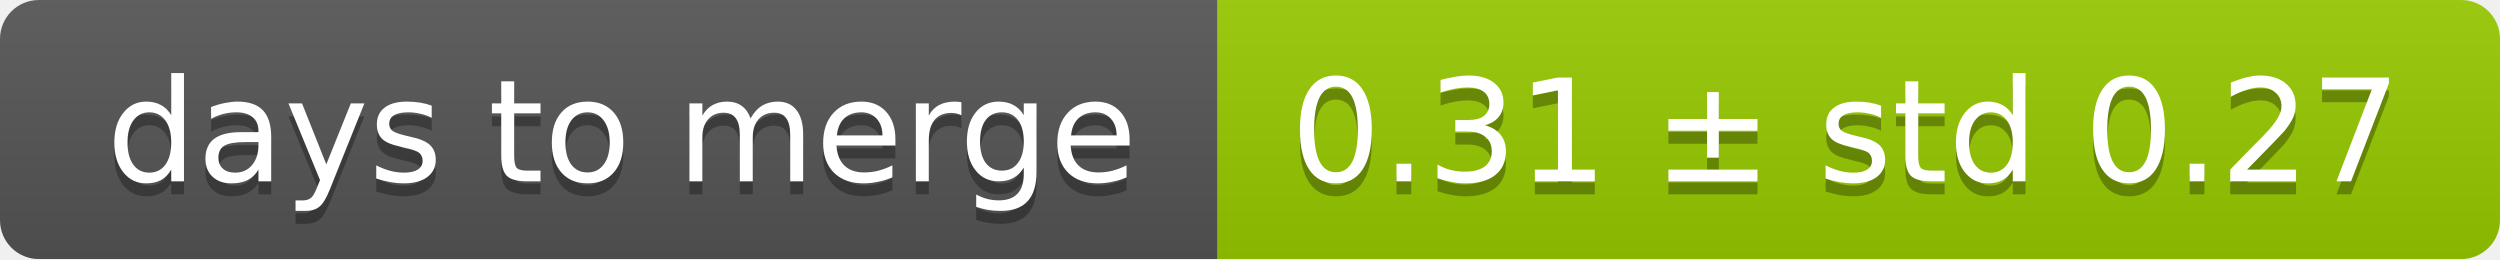
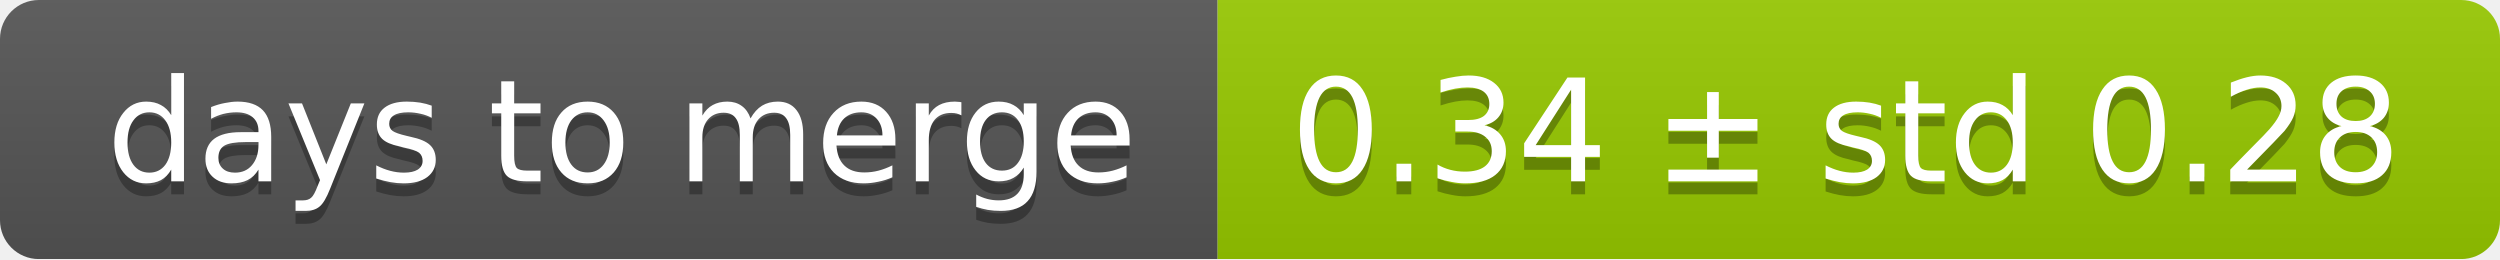
<svg xmlns="http://www.w3.org/2000/svg" width="193" height="20">
  <linearGradient id="smooth" x2="0" y2="100%">
    <stop offset="0" stop-color="#bbb" stop-opacity=".1" />
    <stop offset="1" stop-opacity=".1" />
  </linearGradient>
  <mask id="round">
    <rect width="193" height="20" rx="3" fill="#fff" />
  </mask>
  <g mask="url(#round)">
    <rect width="94" height="20" fill="#555" />
    <rect x="94" width="99" height="20" fill="#97ca00" />
    <rect width="193" height="20" fill="url(#smooth)" />
  </g>
  <g fill="#fff" text-anchor="middle" font-family="DejaVu Sans,Verdana,Geneva,sans-serif" font-size="11">
    <text x="48" y="15" fill="#010101" fill-opacity=".3">days to merge</text>
    <text x="48" y="14">days to merge</text>
-     <text x="142.5" y="15" fill="#010101" fill-opacity=".3">0.31 ± std 0.27</text>
-     <text x="142.5" y="14">0.31 ± std 0.27</text>
+     <text x="142.5" y="15" fill="#010101" fill-opacity=".3">0.34 ± std 0.28</text>
+     <text x="142.5" y="14">0.34 ± std 0.28</text>
  </g>
</svg>
